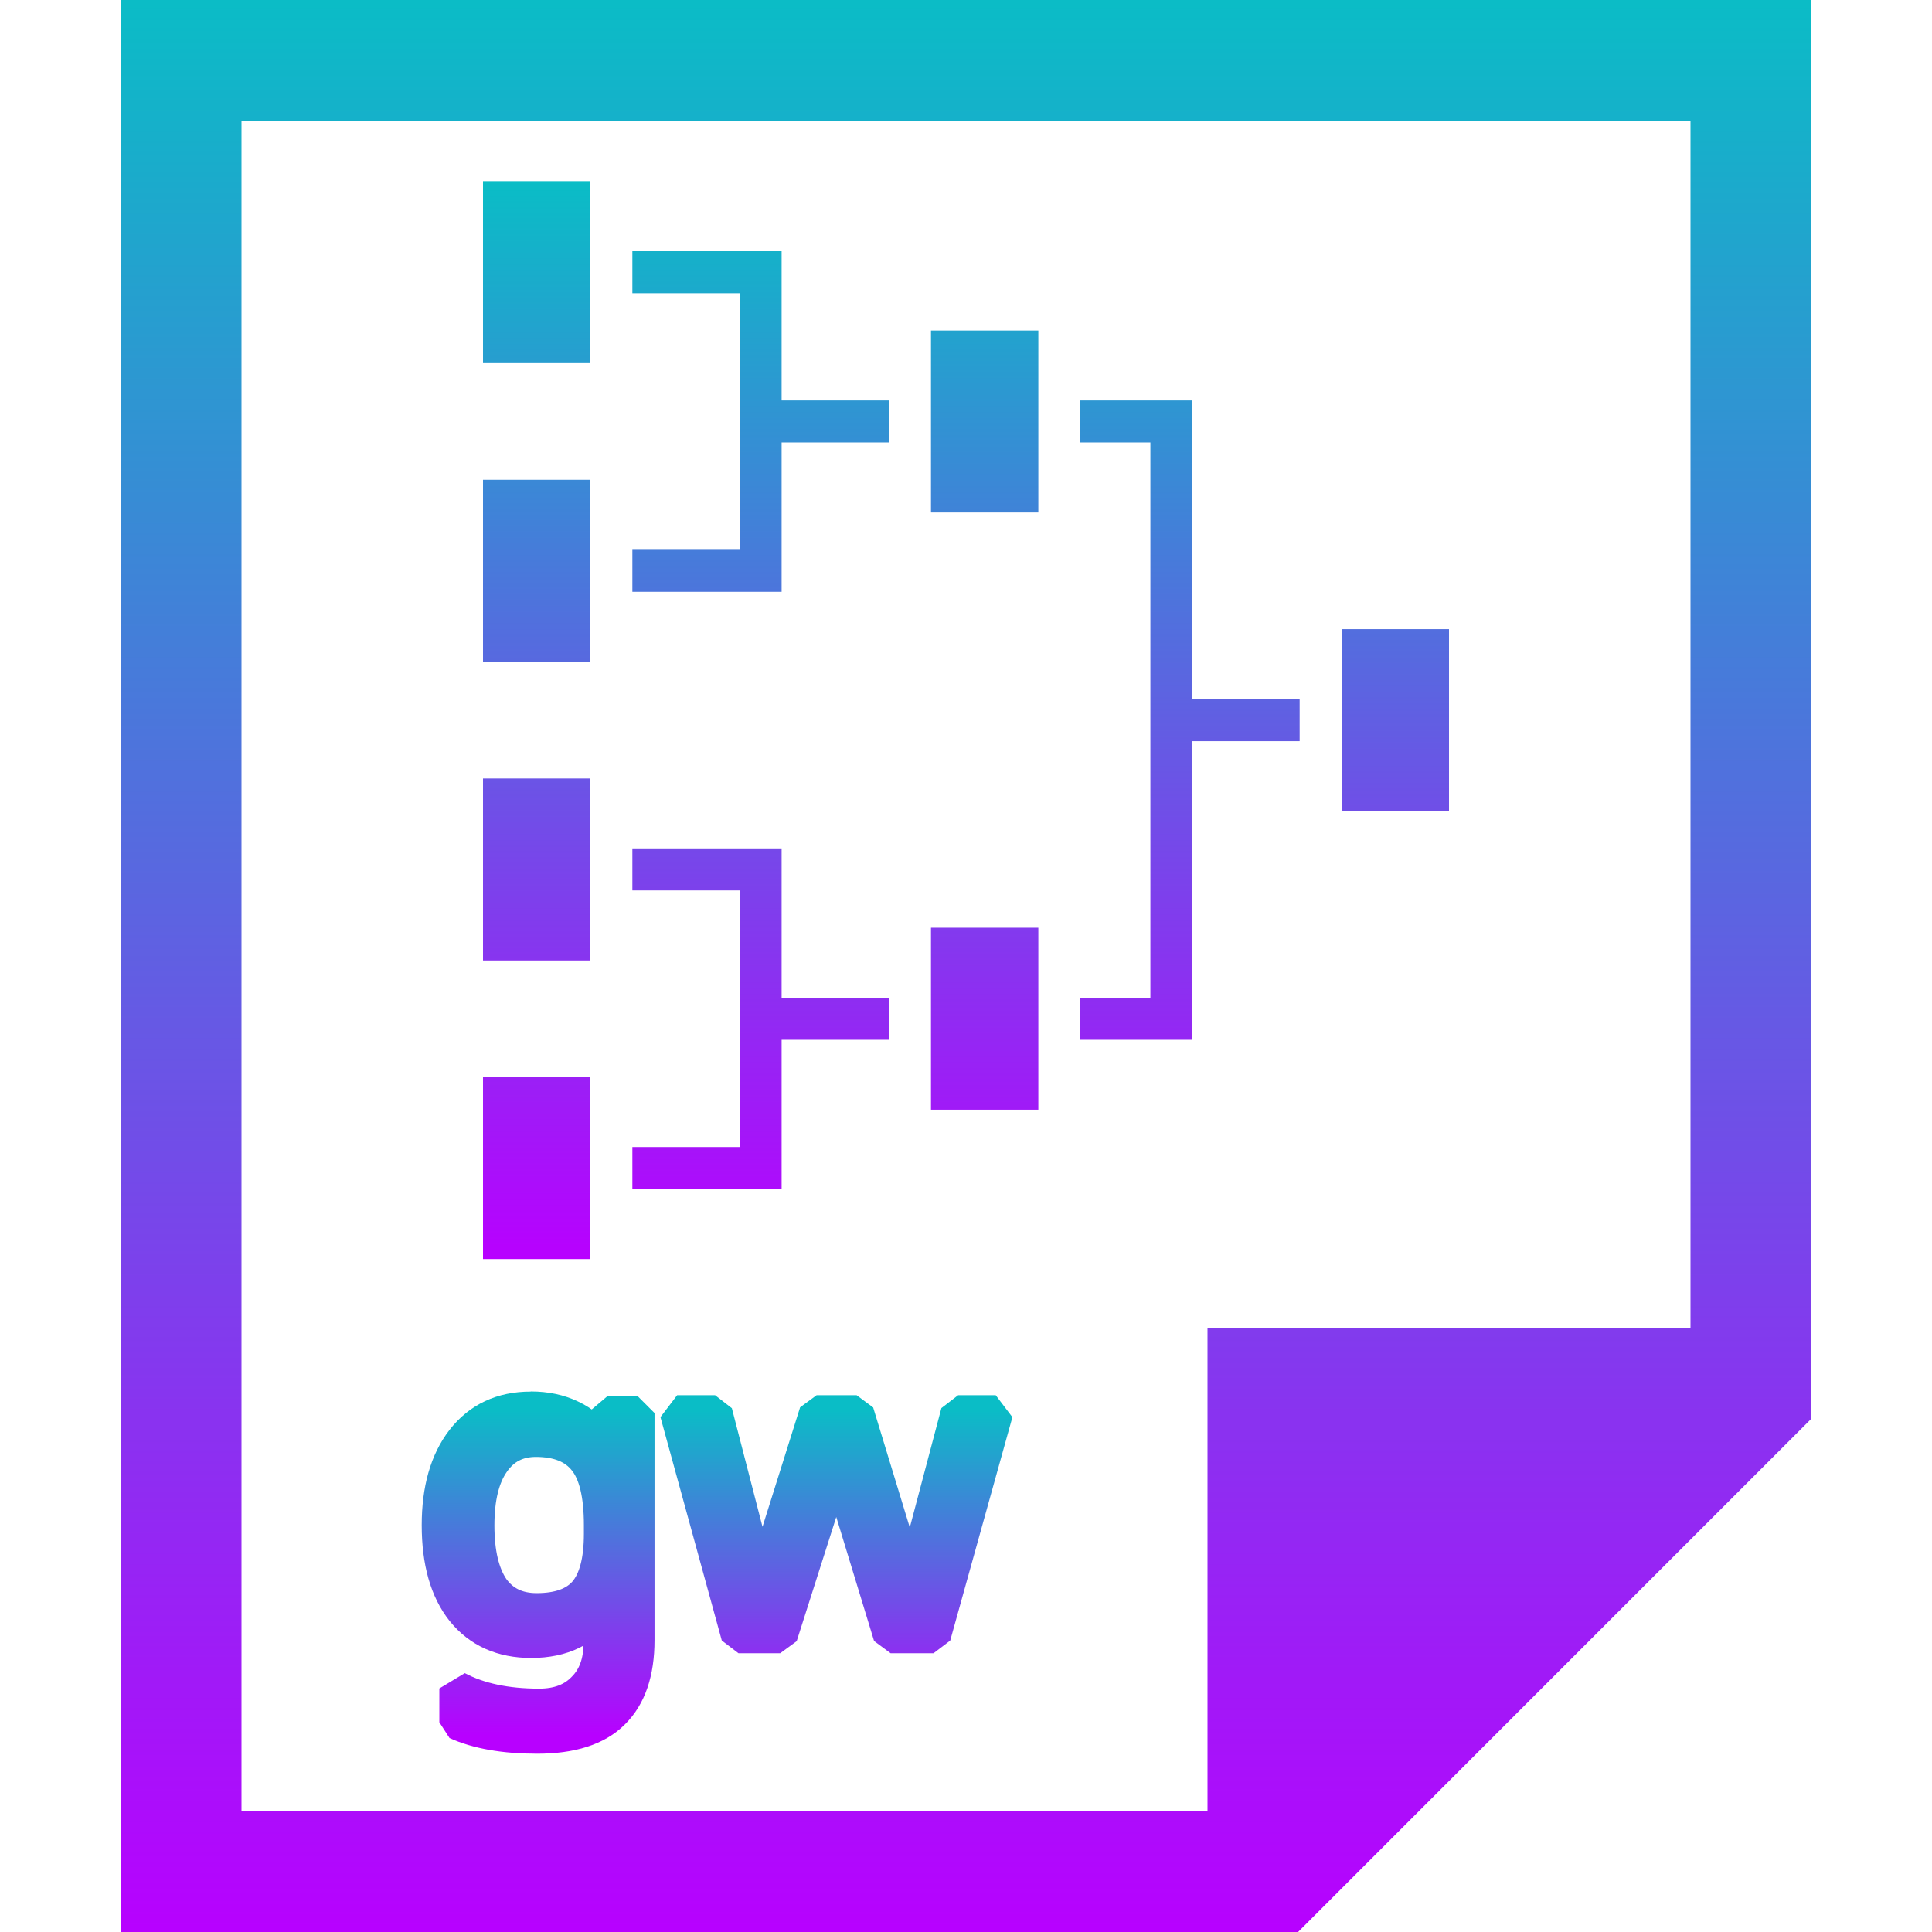
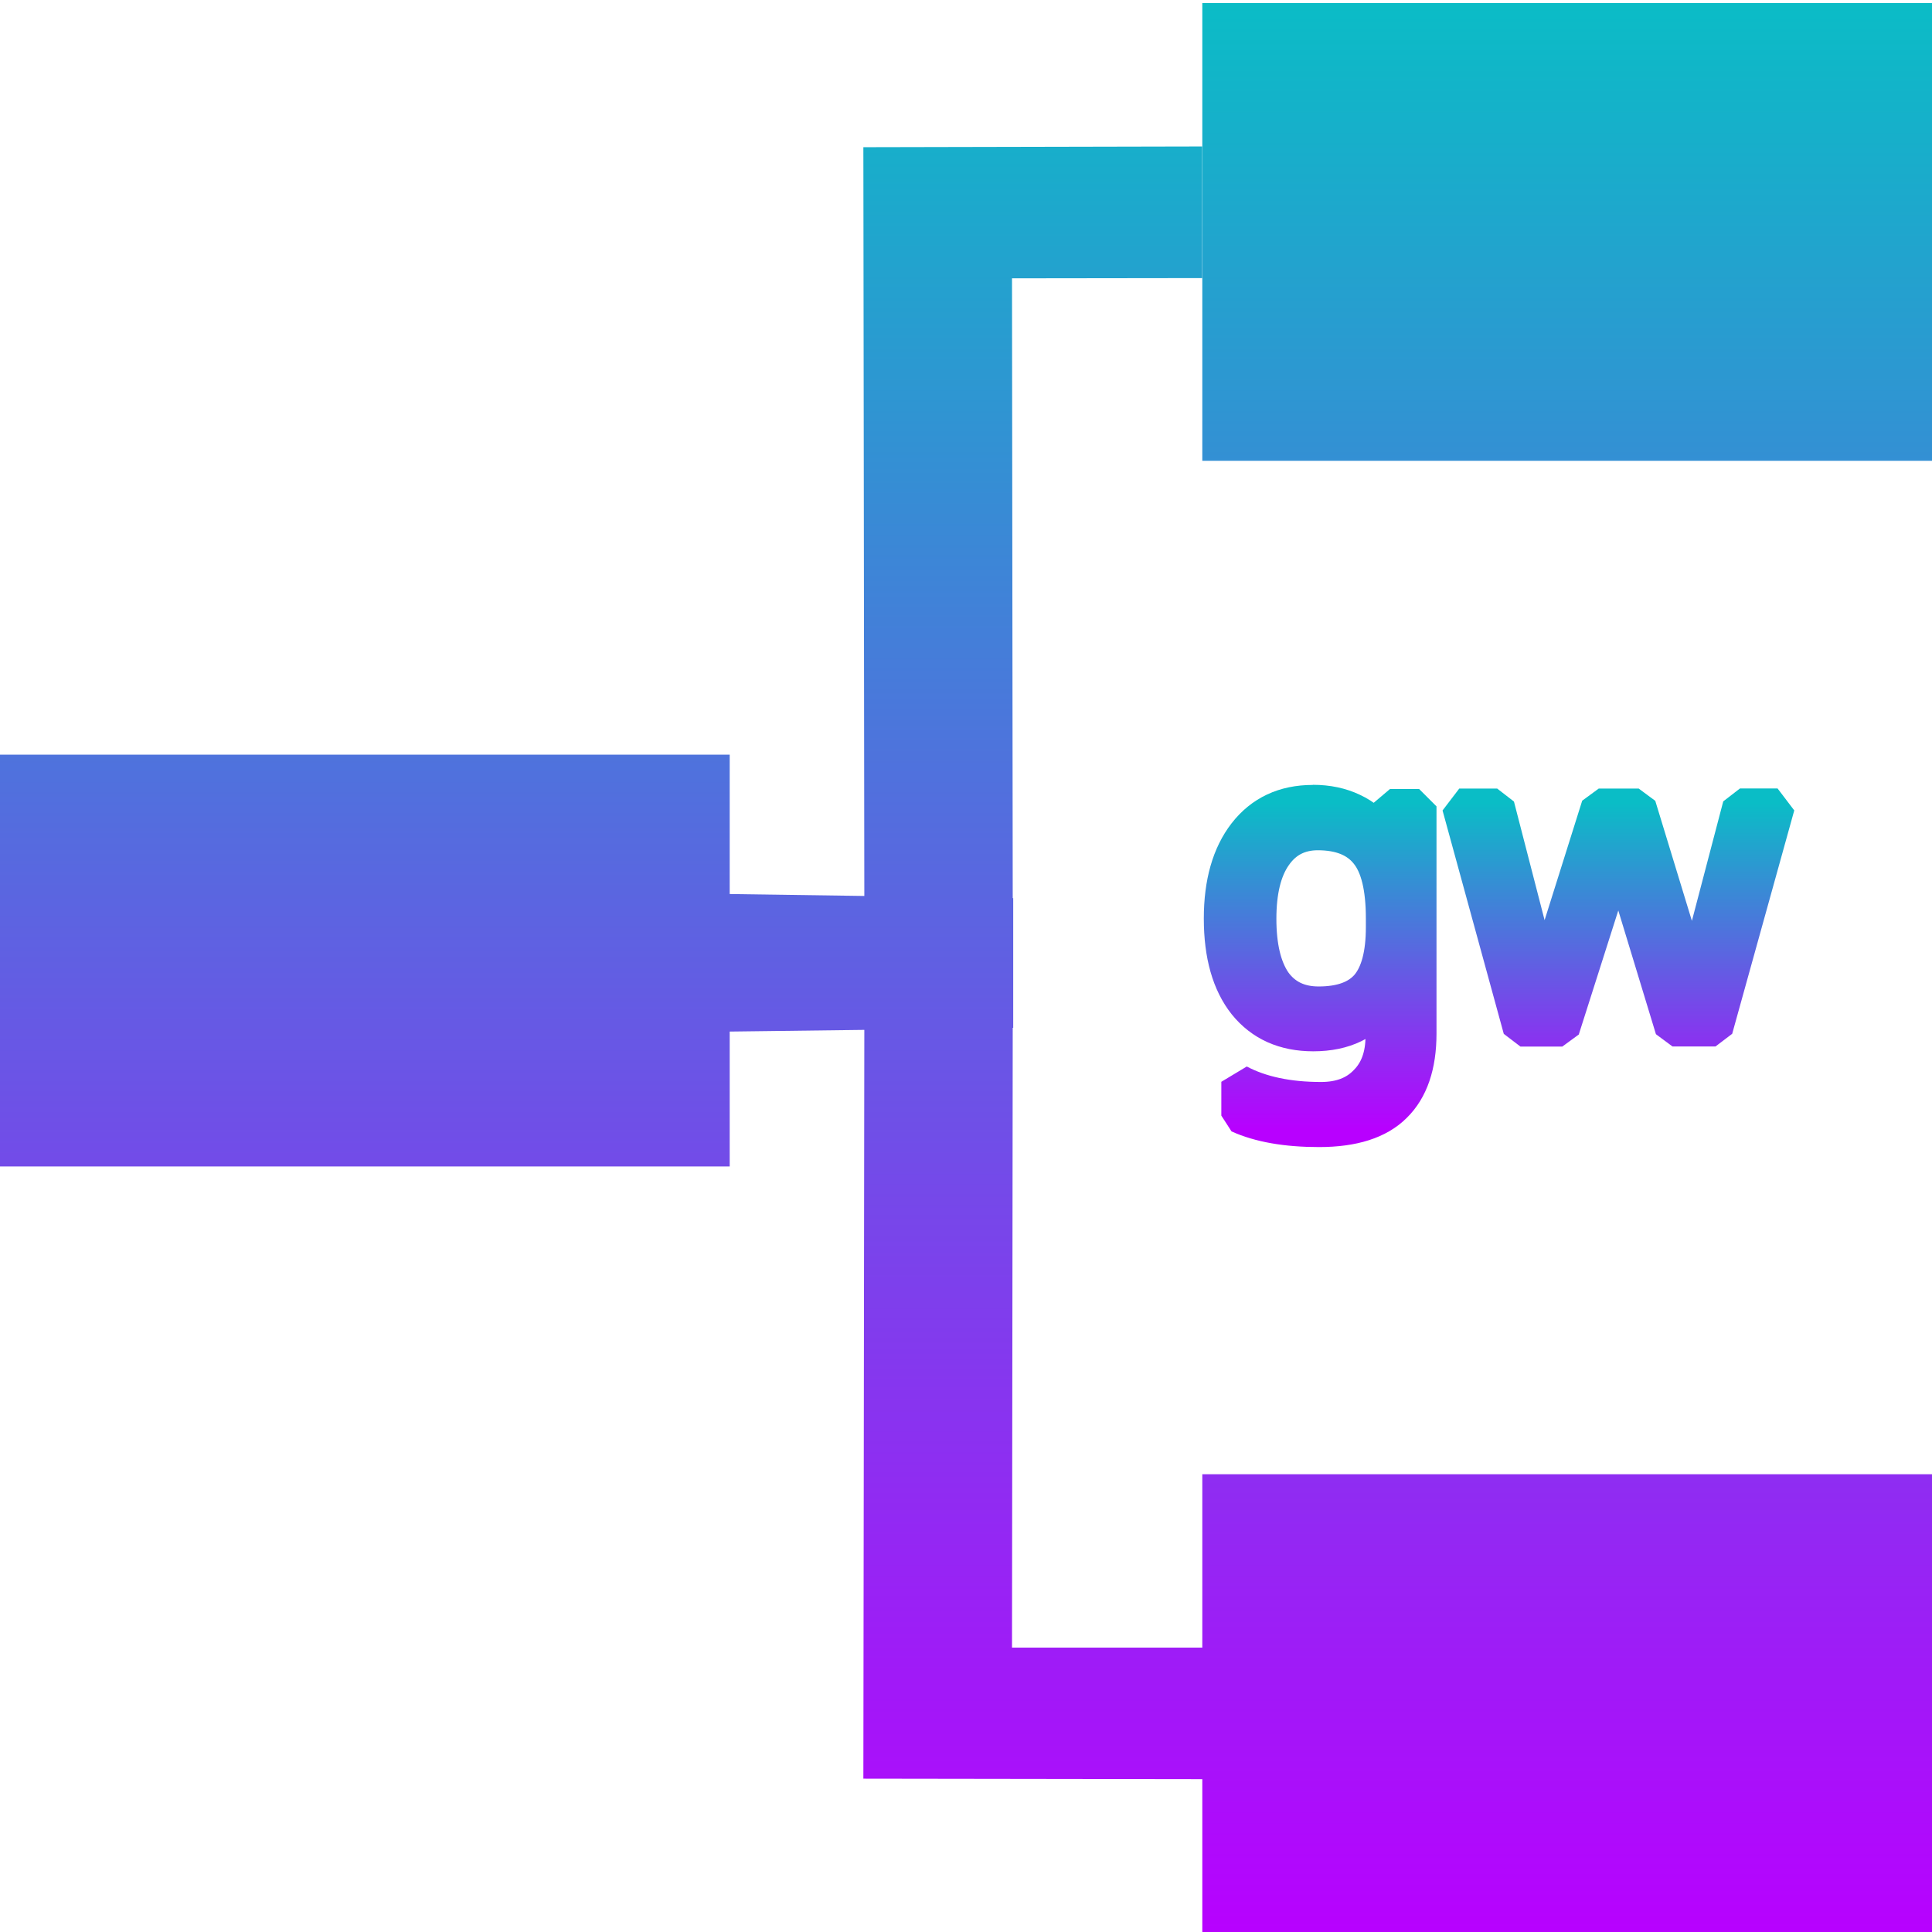
- <svg xmlns="http://www.w3.org/2000/svg" width="16" height="16" version="1.1" id="svg750">
+ <svg xmlns="http://www.w3.org/2000/svg" width="16" height="16" version="1.1" id="svg24">
  <defs>
    <style id="current-color-scheme" type="text/css">
         .ColorScheme-Text { color: #0abdc6; } .ColorScheme-Highlight { color:#5294e2; }
      </style>
    <linearGradient id="arrongin" x1="0%" x2="0%" y1="0%" y2="100%">
      <stop offset="0%" style="stop-color:#dd9b44; stop-opacity:1" />
      <stop offset="100%" style="stop-color:#ad6c16; stop-opacity:1" />
    </linearGradient>
    <linearGradient id="aurora" x1="0%" x2="0%" y1="0%" y2="100%">
      <stop offset="0%" style="stop-color:#09D4DF; stop-opacity:1" />
      <stop offset="100%" style="stop-color:#9269F4; stop-opacity:1" />
    </linearGradient>
    <linearGradient id="cyberneon" x1="0%" x2="0%" y1="0%" y2="100%">
      <stop offset="0" style="stop-color:#0abdc6; stop-opacity:1" />
      <stop offset="1" style="stop-color:#ea00d9; stop-opacity:1" />
    </linearGradient>
    <linearGradient id="fitdance" x1="0%" x2="0%" y1="0%" y2="100%">
      <stop offset="0%" style="stop-color:#1AD6AB; stop-opacity:1" />
      <stop offset="100%" style="stop-color:#329DB6; stop-opacity:1" />
    </linearGradient>
    <linearGradient id="oomox" x1="0%" x2="0%" y1="0%" y2="100%">
      <stop offset="0%" style="stop-color:#0abdc6; stop-opacity:1" />
      <stop offset="100%" style="stop-color:#b800ff; stop-opacity:1" />
    </linearGradient>
    <linearGradient id="rainblue" x1="0%" x2="0%" y1="0%" y2="100%">
      <stop offset="0%" style="stop-color:#00F260; stop-opacity:1" />
      <stop offset="100%" style="stop-color:#0575E6; stop-opacity:1" />
    </linearGradient>
    <linearGradient id="sunrise" x1="0%" x2="0%" y1="0%" y2="100%">
      <stop offset="0%" style="stop-color: #FF8501; stop-opacity:1" />
      <stop offset="100%" style="stop-color: #FFCB01; stop-opacity:1" />
    </linearGradient>
    <linearGradient id="telinkrin" x1="0%" x2="0%" y1="0%" y2="100%">
      <stop offset="0%" style="stop-color: #b2ced6; stop-opacity:1" />
      <stop offset="100%" style="stop-color: #6da5b7; stop-opacity:1" />
    </linearGradient>
    <linearGradient id="60spsycho" x1="0%" x2="0%" y1="0%" y2="100%">
      <stop offset="0%" style="stop-color: #df5940; stop-opacity:1" />
      <stop offset="25%" style="stop-color: #d8d15f; stop-opacity:1" />
      <stop offset="50%" style="stop-color: #e9882a; stop-opacity:1" />
      <stop offset="100%" style="stop-color: #279362; stop-opacity:1" />
    </linearGradient>
    <linearGradient id="90ssummer" x1="0%" x2="0%" y1="0%" y2="100%">
      <stop offset="0%" style="stop-color: #f618c7; stop-opacity:1" />
      <stop offset="20%" style="stop-color: #94ffab; stop-opacity:1" />
      <stop offset="50%" style="stop-color: #fbfd54; stop-opacity:1" />
      <stop offset="100%" style="stop-color: #0f83ae; stop-opacity:1" />
    </linearGradient>
  </defs>
-   <path class="ColorScheme-Text" d="m 1,0 v 16 h 9 0.75 L 15,11.75 V 11 0 Z m 1,1 h 12 v 10 h -4 v 4 H 2 Z" id="path748" style="fill:url(#oomox);fill-opacity:1;stroke-width:1" />
-   <path d="M 4,10.427 H 4.889 V 8.92 H 4 Z M 4,7.954 H 4.889 V 6.447 H 4 Z M 4,5.481 H 4.889 V 3.973 H 4 Z M 4,3.007 H 4.889 V 1.5 H 4 Z M 5.237,9.847 H 6.473 V 8.611 H 7.362 V 8.263 H 6.473 V 7.026 H 5.237 V 7.374 H 6.126 V 9.499 H 5.237 Z m 0,-4.946 H 6.473 V 3.664 H 7.362 V 3.316 H 6.473 V 2.08 H 5.237 V 2.428 H 6.126 V 4.553 H 5.237 Z m 2.473,4.289 H 8.599 V 7.683 H 7.71 Z m 0,-4.946 H 8.599 V 2.737 H 7.71 Z M 8.947,8.611 H 9.874 V 6.138 H 10.763 V 5.79 H 9.874 V 3.316 H 8.947 v 0.348 h 0.58 v 4.599 H 8.947 Z M 11.111,6.717 H 12 V 5.21 h -0.889 z" id="path1" class="ColorScheme-Text" style="fill:url(#oomox);stroke-width:0.019" />
-   <path d="m 4.397,11.667 q 0.183,0 0.328,0.069 0.148,0.069 0.252,0.211 h 0.017 l 0.041,-0.245 H 5.277 v 1.881 q 0,0.397 -0.204,0.597 -0.2,0.2 -0.625,0.2 -0.407,0 -0.666,-0.117 V 13.983 q 0.273,0.145 0.683,0.145 0.238,0 0.373,-0.142 0.138,-0.138 0.138,-0.38 v -0.072 q 0,-0.041 0.003,-0.117 0.003,-0.079 0.007,-0.11 h -0.014 q -0.186,0.28 -0.573,0.28 -0.359,0 -0.563,-0.252 -0.2,-0.252 -0.2,-0.704 0,-0.442 0.2,-0.701 0.204,-0.262 0.559,-0.262 z m 0.041,0.255 q -0.231,0 -0.359,0.186 -0.128,0.183 -0.128,0.525 0,0.342 0.124,0.525 0.128,0.179 0.369,0.179 0.28,0 0.407,-0.148 0.128,-0.152 0.128,-0.487 v -0.072 q 0,-0.38 -0.131,-0.542 -0.131,-0.166 -0.411,-0.166 z m 2.62,0.583 Q 7.013,12.364 6.979,12.23 6.948,12.092 6.93,12.016 h -0.014 q -0.014,0.076 -0.045,0.214 -0.031,0.135 -0.079,0.28 L 6.461,13.548 H 6.116 L 5.608,11.698 h 0.314 l 0.255,0.987 q 0.038,0.148 0.072,0.3 0.035,0.152 0.048,0.252 h 0.014 q 0.014,-0.059 0.031,-0.145 0.021,-0.086 0.045,-0.179 0.024,-0.097 0.048,-0.173 l 0.328,-1.042 h 0.331 l 0.318,1.042 q 0.038,0.117 0.072,0.255 0.038,0.138 0.052,0.238 h 0.014 q 0.01,-0.086 0.045,-0.238 0.038,-0.152 0.079,-0.311 L 7.935,11.698 H 8.246 L 7.731,13.548 H 7.376 Z" id="text25" class="ColorScheme-Text" style="font-size:3.452px;fill:url(#oomox);stroke:url(#oomox);stroke-width:0.287;stroke-linecap:round;stroke-linejoin:bevel" />
+   <path fill="url(#oomox)" class="ColorScheme-Text" d="M 9.957 0.025 L 9.957 3.816 L 16 3.816 L 16 0.025 L 9.957 0.025 z M 9.955 1.213 L 7.15 1.219 L 7.158 7.42 L 6.043 7.404 L 6.043 6.25 L 0 6.25 L 0 9.66 L 6.043 9.66 L 6.043 8.543 L 7.158 8.529 L 7.15 14.73 L 9.957 14.734 L 9.957 16 L 16 16 L 16 12.209 L 9.957 12.209 L 9.957 13.645 L 8.381 13.645 L 8.387 8.512 L 8.391 8.512 L 8.391 7.973 L 8.391 7.438 L 8.387 7.438 L 8.381 2.305 L 9.955 2.303 L 9.955 1.213 z" id="path24" />
+   <path d="m 10.873,6.643 q 0.183,0 0.328,0.069 0.148,0.069 0.252,0.211 h 0.017 l 0.041,-0.245 h 0.242 v 1.881 q 0,0.397 -0.204,0.597 -0.2,0.2 -0.625,0.2 -0.407,0 -0.666,-0.117 v -0.28 q 0.273,0.145 0.683,0.145 0.238,0 0.373,-0.142 0.138,-0.138 0.138,-0.38 v -0.072 q 0,-0.041 0.004,-0.117 0.003,-0.079 0.007,-0.11 h -0.014 q -0.186,0.28 -0.573,0.28 -0.359,0 -0.563,-0.252 -0.2,-0.252 -0.2,-0.704 0,-0.442 0.2,-0.701 0.204,-0.262 0.559,-0.262 z m 0.041,0.255 q -0.231,0 -0.359,0.186 -0.128,0.183 -0.128,0.525 0,0.342 0.124,0.525 0.128,0.179 0.369,0.179 0.28,0 0.407,-0.148 0.128,-0.152 0.128,-0.487 v -0.072 q 0,-0.38 -0.131,-0.542 -0.131,-0.166 -0.411,-0.166 z m 2.62,0.583 q -0.045,-0.142 -0.079,-0.276 -0.031,-0.138 -0.048,-0.214 h -0.014 q -0.014,0.076 -0.045,0.214 -0.031,0.135 -0.079,0.28 l -0.331,1.039 H 12.592 l -0.507,-1.85 h 0.314 l 0.255,0.987 q 0.038,0.148 0.072,0.3 0.035,0.152 0.048,0.252 h 0.014 q 0.014,-0.059 0.031,-0.145 0.021,-0.086 0.045,-0.179 0.024,-0.097 0.048,-0.173 l 0.328,-1.042 h 0.331 l 0.318,1.042 q 0.038,0.117 0.072,0.255 0.038,0.138 0.052,0.238 h 0.014 q 0.01,-0.086 0.045,-0.238 0.038,-0.152 0.079,-0.311 l 0.259,-0.987 h 0.311 l -0.514,1.85 h -0.356 z" id="text25" class="ColorScheme-Text" style="fill:url(#oomox);stroke:url(#oomox);stroke-width:0.287;stroke-linecap:round;stroke-linejoin:bevel" />
</svg>
